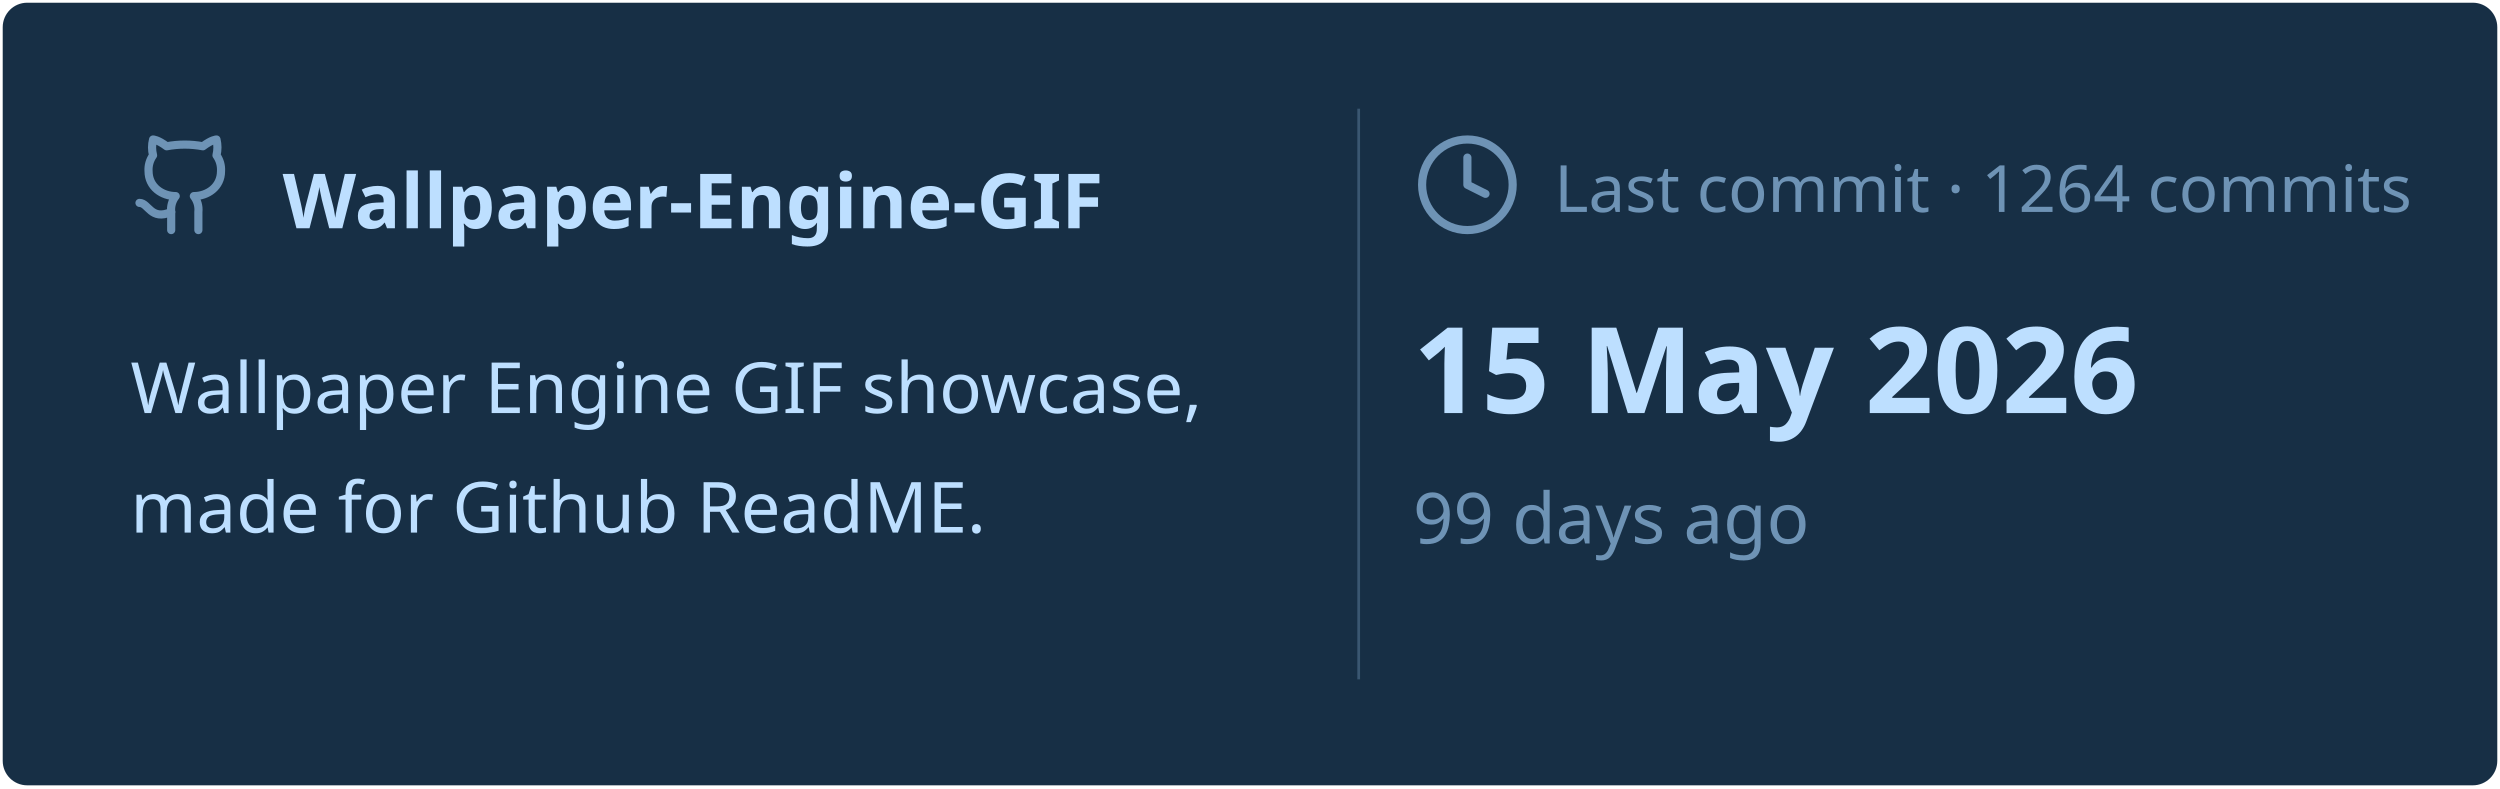
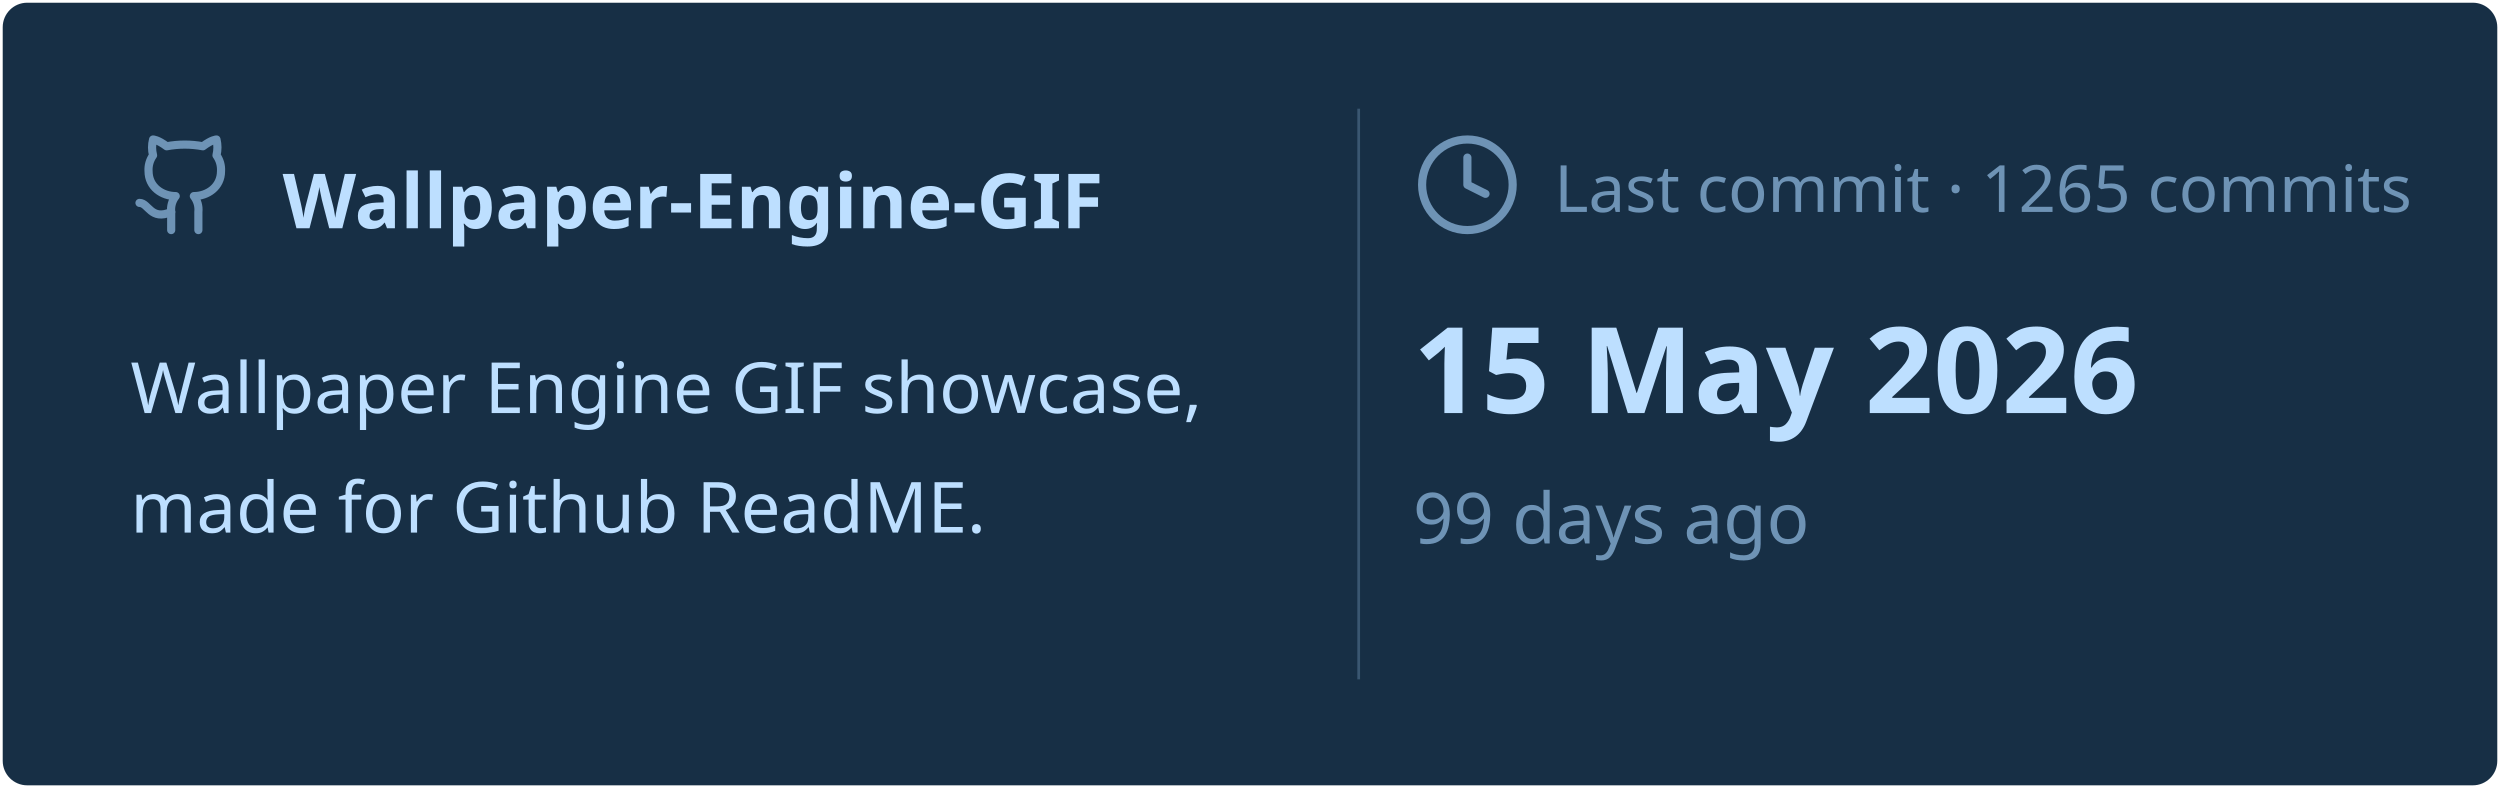
<svg xmlns="http://www.w3.org/2000/svg" viewBox="0 0 460 145" width="460px" height="145px">
  <rect stroke="#000000" stroke-opacity="0" fill="#172F45" rx="4.5" x="0.5" y="0.5" width="459" height="144" />
  <g transform="translate(24, 42)">
    <svg x="0" y="-18" width="20" height="20" viewBox="0 0 24 24" fill="none" stroke="#6E93B5" stroke-width="1.8" stroke-linecap="round" stroke-linejoin="round">
      <path d="M15 22v-4a4.8 4.8 0 0 0-1-3.5c3 0 6-2 6-5.5.08-1.25-.27-2.48-1-3.5.28-1.15.28-2.35 0-3.5 0 0-1 0-3 1.5-2.64-.5-5.36-.5-8 0C6 2 5 2 5 2c-.3 1.15-.3 2.35 0 3.5A5.403 5.403 0 0 0 4 9c0 3.5 3 5.5 6 5.5-.39.49-.68 1.05-.85 1.65-.17.6-.22 1.23-.15 1.85v4" />
      <path d="M9 18c-4.51 2-5-2-7-2" />
    </svg>
    <text x="28" y="0" font-family="&quot;Segoe UI&quot;, Ubuntu, sans-serif" font-size="14" font-weight="700" fill="#BDDFFF">Wallpaper-Engine-GIF</text>
  </g>
  <text x="24" y="76" font-family="&quot;Segoe UI&quot;, Ubuntu, sans-serif" font-size="13" font-weight="400" fill="#BDDFFF">Wallpaper Engine GIF showcase,</text>
  <text x="24" y="98" font-family="&quot;Segoe UI&quot;, Ubuntu, sans-serif" font-size="13" font-weight="400" fill="#BDDFFF">made for Github ReadME.</text>
  <line x1="250" y1="20" x2="250" y2="125" stroke="#6E93B5" stroke-width="0.5" stroke-opacity="0.4" />
  <svg x="260" y="24" width="20" height="20" viewBox="0 0 24 24" fill="none" stroke="#6E93B5" stroke-width="1.8" stroke-linecap="round" stroke-linejoin="round">
    <circle cx="12" cy="12" r="10" />
    <polyline points="12 6 12 12 16 14" />
  </svg>
-   <text x="286" y="39" font-family="&quot;Segoe UI&quot;, Ubuntu, sans-serif" font-size="12" font-weight="400" fill="#6E93B5">Last commit · 1264 commits</text>
+   <text x="286" y="39" font-family="&quot;Segoe UI&quot;, Ubuntu, sans-serif" font-size="12" font-weight="400" fill="#6E93B5">Last commit · 1265 commits</text>
  <text x="260" y="76" font-family="&quot;Segoe UI&quot;, Ubuntu, sans-serif" font-size="22" font-weight="700" fill="#BDDFFF">15 May 2026</text>
  <text x="260" y="100" font-family="&quot;Segoe UI&quot;, Ubuntu, sans-serif" font-size="13" font-weight="400" fill="#6E93B5">99 days ago</text>
</svg>
